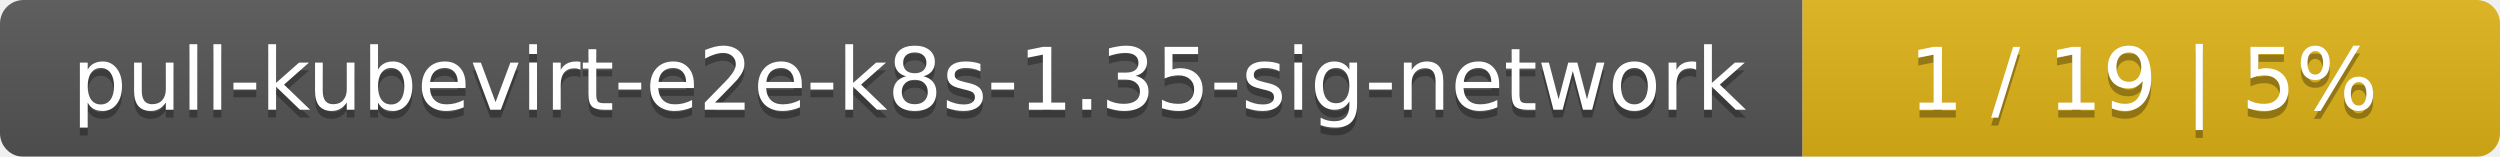
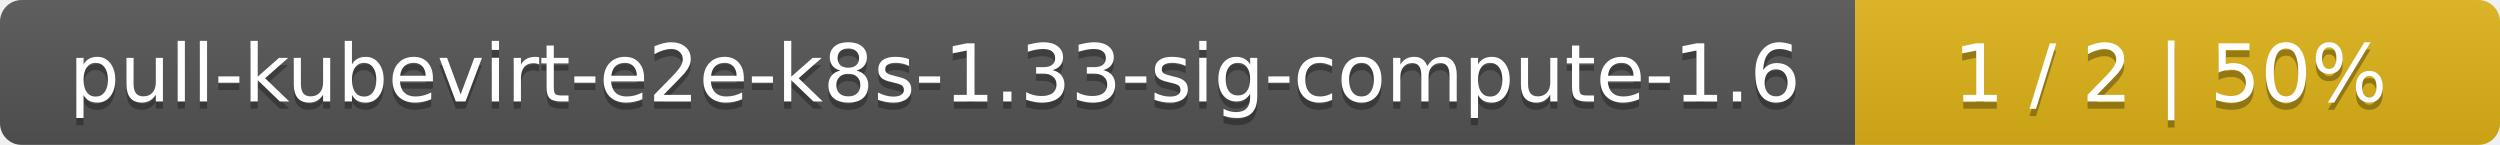
- <svg xmlns="http://www.w3.org/2000/svg" width="319" height="20">
+ <svg xmlns="http://www.w3.org/2000/svg" width="345" height="20">
  <linearGradient id="smooth" x2="0" y2="100%">
    <stop offset="0" stop-color="#bbb" stop-opacity=".1" />
    <stop offset="1" stop-opacity=".1" />
  </linearGradient>
  <mask id="round">
-     <rect width="319" height="20" rx="3" fill="#fff" />
+     <rect width="345" height="20" rx="3" fill="#fff" />
  </mask>
  <g mask="url(#round)">
-     <rect width="230" height="20" fill="#555" />
-     <rect x="230" width="89" height="20" fill="#dfb317" />
-     <rect width="319" height="20" fill="url(#smooth)" />
+     <rect width="256" height="20" fill="#555" />
+     <rect x="256" width="89" height="20" fill="#dfb317" />
+     <rect width="345" height="20" fill="url(#smooth)" />
  </g>
  <g fill="#fff" text-anchor="middle" font-family="DejaVu Sans,Verdana,Geneva,sans-serif" font-size="11">
-     <text x="116" y="15" fill="#010101" fill-opacity=".3">pull-kubevirt-e2e-k8s-1.35-sig-network</text>
-     <text x="116" y="14">pull-kubevirt-e2e-k8s-1.35-sig-network</text>
-     <text x="273.5" y="15" fill="#010101" fill-opacity=".3">1 / 19    |    5%</text>
-     <text x="273.5" y="14">1 / 19    |    5%</text>
+     <text x="129" y="15" fill="#010101" fill-opacity=".3">pull-kubevirt-e2e-k8s-1.33-sig-compute-1.6</text>
+     <text x="129" y="14">pull-kubevirt-e2e-k8s-1.33-sig-compute-1.6</text>
+     <text x="299.5" y="15" fill="#010101" fill-opacity=".3">1 / 2    |    50%</text>
+     <text x="299.5" y="14">1 / 2    |    50%</text>
  </g>
</svg>
